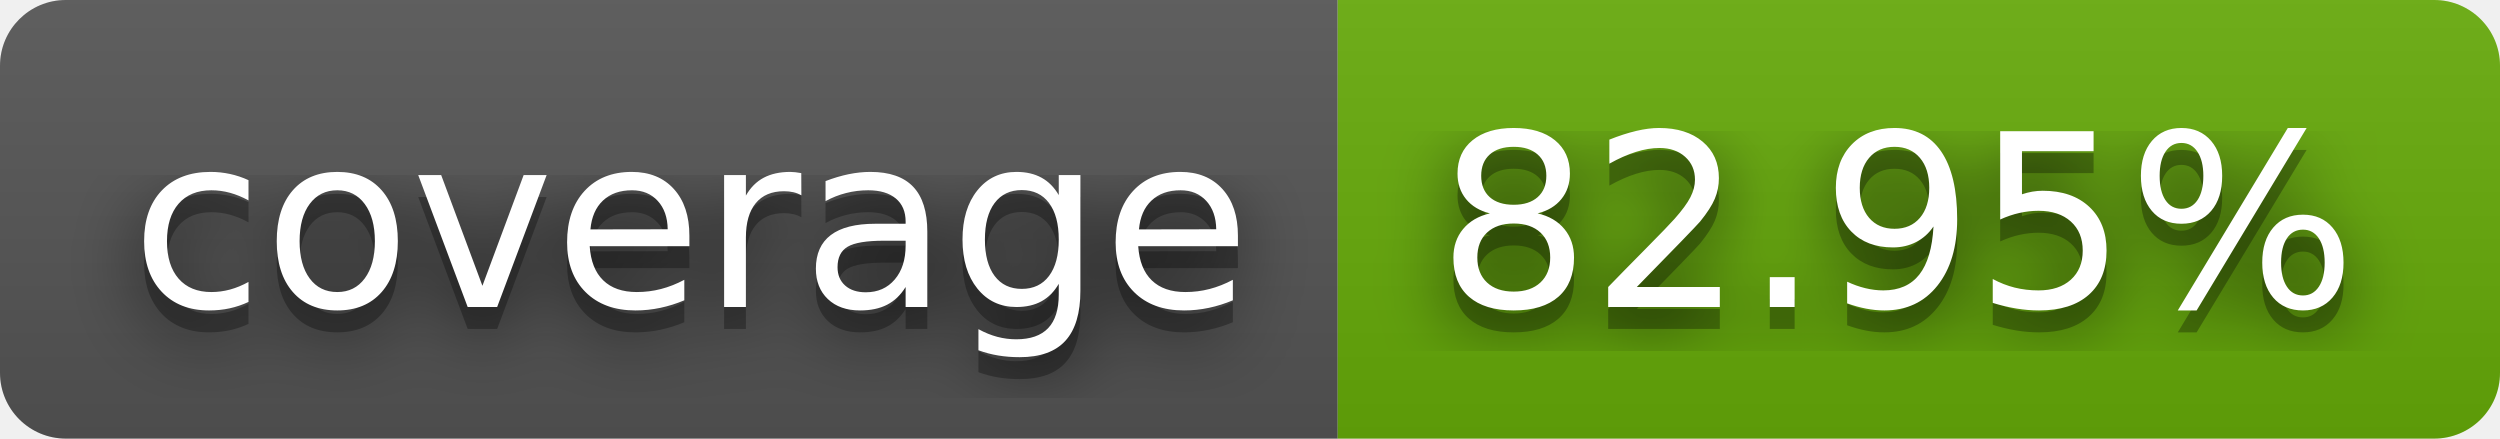
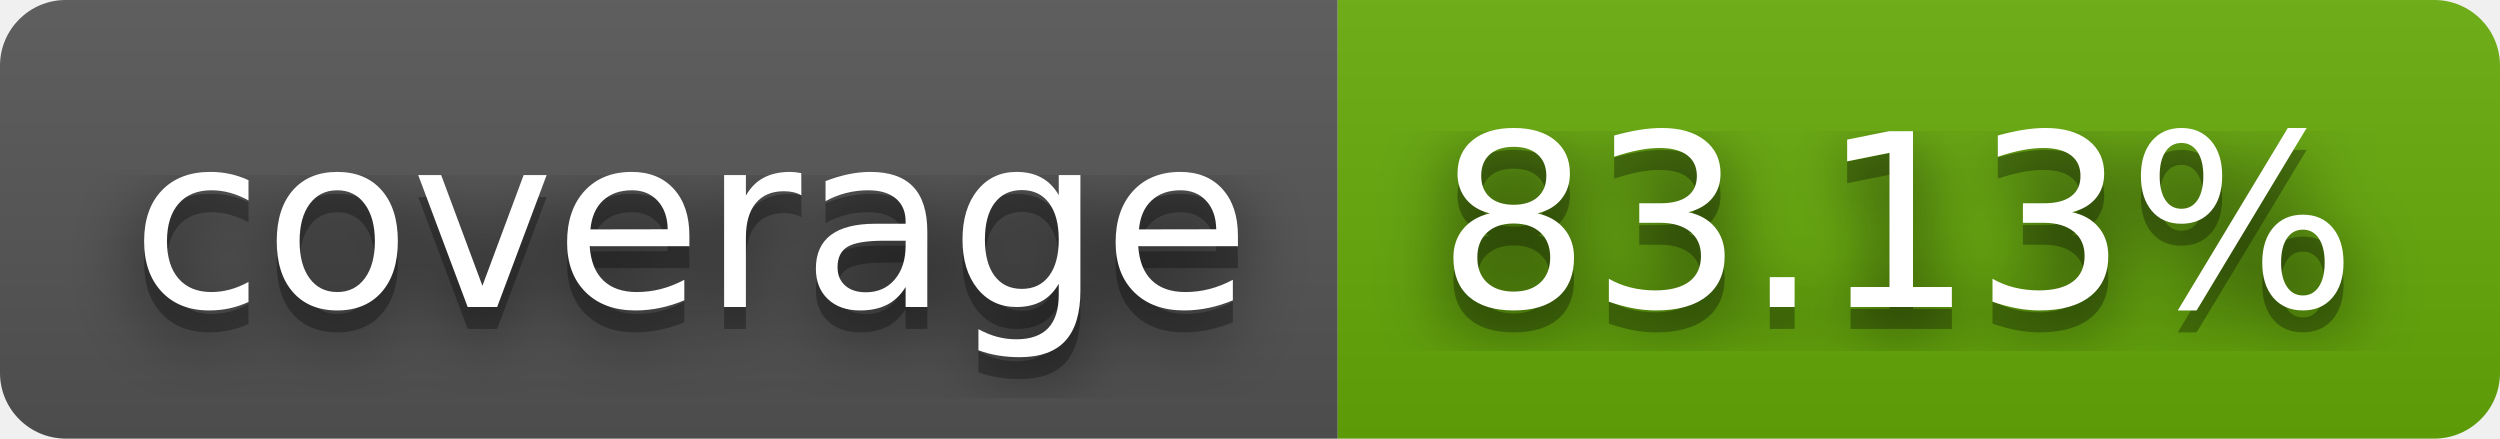
- <svg xmlns="http://www.w3.org/2000/svg" width="114" height="20" role="img" aria-label="coverage: 82.95%">
+ <svg xmlns="http://www.w3.org/2000/svg" width="114" height="20" role="img" aria-label="coverage: 83.13%">
  <filter id="blur">
    <feGaussianBlur stdDeviation="16" />
  </filter>
  <linearGradient id="s" x2="0" y2="100%">
    <stop offset="0" stop-color="#bbb" stop-opacity=".1" />
    <stop offset="1" stop-opacity=".1" />
  </linearGradient>
  <clipPath id="r">
    <rect width="114" height="20" rx="3" />
  </clipPath>
  <g clip-path="url(#r)">
    <rect width="61" height="20" fill="#555" />
    <rect x="61" width="53" height="20" fill="#67ac09" />
    <rect width="114" height="20" fill="url(#s)" />
  </g>
  <g fill="#fff" text-anchor="middle" font-family="Verdana,Geneva,DejaVu Sans,sans-serif" text-rendering="geometricPrecision" font-size="110">
    <g transform="scale(.1)">
      <g aria-hidden="true" fill="#010101">
        <text x="315" y="150" fill-opacity=".8" filter="url(#blur)" textLength="510">coverage</text>
        <text x="315" y="150" fill-opacity=".3" textLength="510">coverage</text>
      </g>
      <text x="315" y="140" textLength="510">coverage</text>
    </g>
    <g transform="scale(.1)">
      <g aria-hidden="true" fill="#010101">
-         <text x="865" y="150" fill-opacity=".8" filter="url(#blur)" textLength="430">82.95%</text>
-         <text x="865" y="150" fill-opacity=".3" textLength="430">82.95%</text>
+         <text x="865" y="150" fill-opacity=".8" filter="url(#blur)" textLength="430">83.13%</text>
+         <text x="865" y="150" fill-opacity=".3" textLength="430">83.13%</text>
      </g>
-       <text x="865" y="140" textLength="430">82.95%</text>
+       <text x="865" y="140" textLength="430">83.13%</text>
    </g>
  </g>
</svg>
